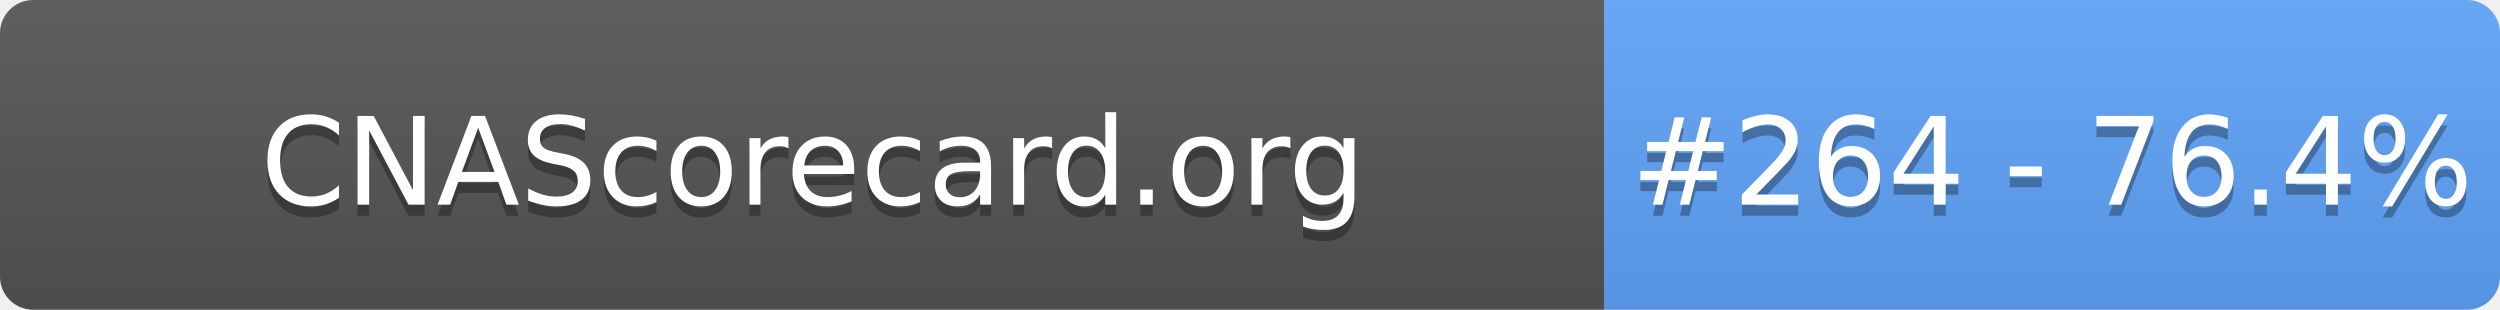
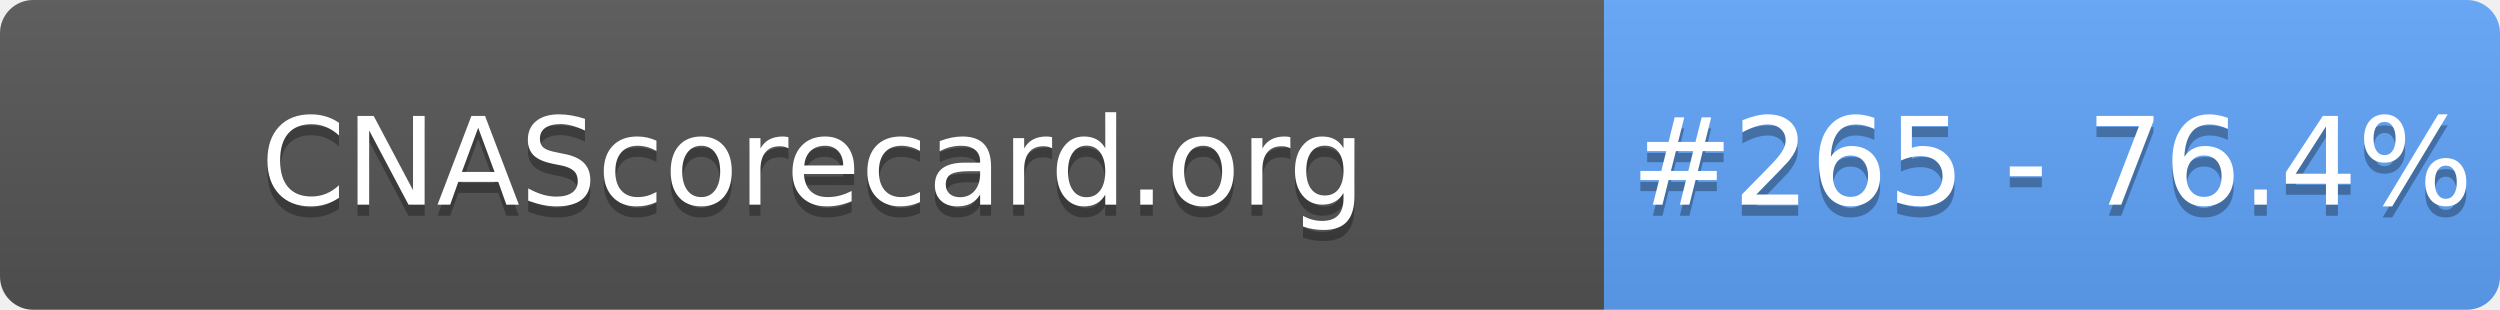
- <svg xmlns="http://www.w3.org/2000/svg" width="226" height="28" role="img" aria-label="CNAScorecard.org: #264 - 76.4%">
+ <svg xmlns="http://www.w3.org/2000/svg" width="226" height="28" role="img" aria-label="CNAScorecard.org: #265 - 76.4%">
  <linearGradient id="s" x2="0" y2="100%">
    <stop offset="0" stop-color="#bbb" stop-opacity=".1" />
    <stop offset="1" stop-opacity=".1" />
  </linearGradient>
  <clipPath id="r">
    <rect width="226" height="28" rx="3" fill="#fff" />
  </clipPath>
  <g clip-path="url(#r)">
    <rect width="145" height="28" fill="#555" />
    <rect x="145" width="81" height="28" fill="#60A5FA" />
    <rect width="226" height="28" fill="url(#s)" />
  </g>
  <g fill="#fff" text-anchor="middle" font-family="Verdana,Geneva,DejaVu Sans,sans-serif" text-rendering="geometricPrecision" font-size="110">
    <text aria-hidden="true" x="735" y="195" fill="#010101" fill-opacity=".3" transform="scale(.1)" textLength="1350">CNAScorecard.org</text>
    <text x="735" y="185" transform="scale(.1)" fill="#fff" textLength="1350">CNAScorecard.org</text>
-     <text aria-hidden="true" x="1855" y="195" fill="#010101" fill-opacity=".3" transform="scale(.1)" textLength="660">#264 - 76.4%</text>
-     <text x="1855" y="185" transform="scale(.1)" fill="#fff" textLength="660">#264 - 76.4%</text>
+     <text aria-hidden="true" x="1855" y="195" fill="#010101" fill-opacity=".3" transform="scale(.1)" textLength="660">#265 - 76.4%</text>
+     <text x="1855" y="185" transform="scale(.1)" fill="#fff" textLength="660">#265 - 76.4%</text>
  </g>
</svg>
